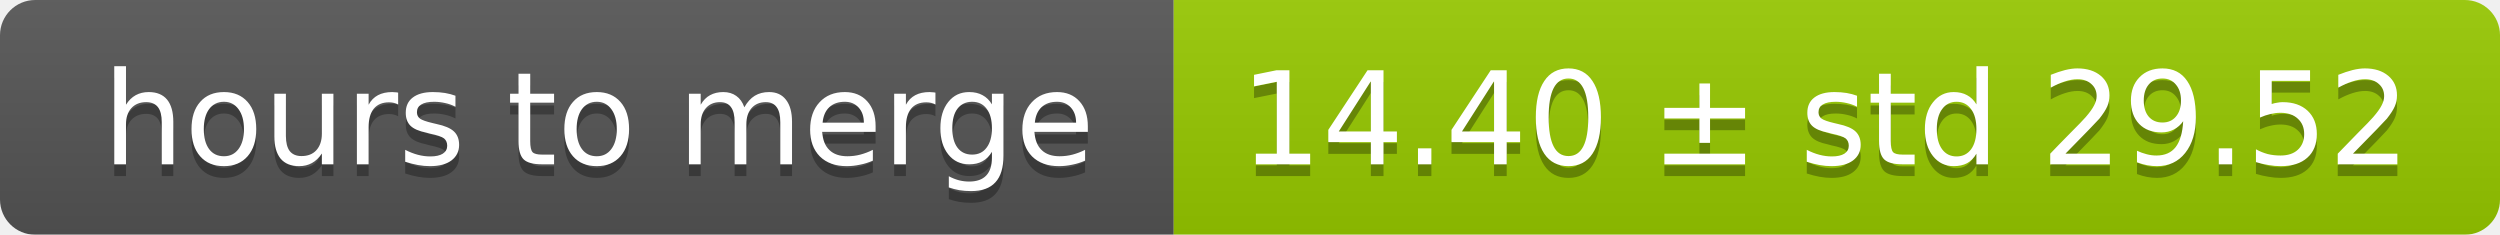
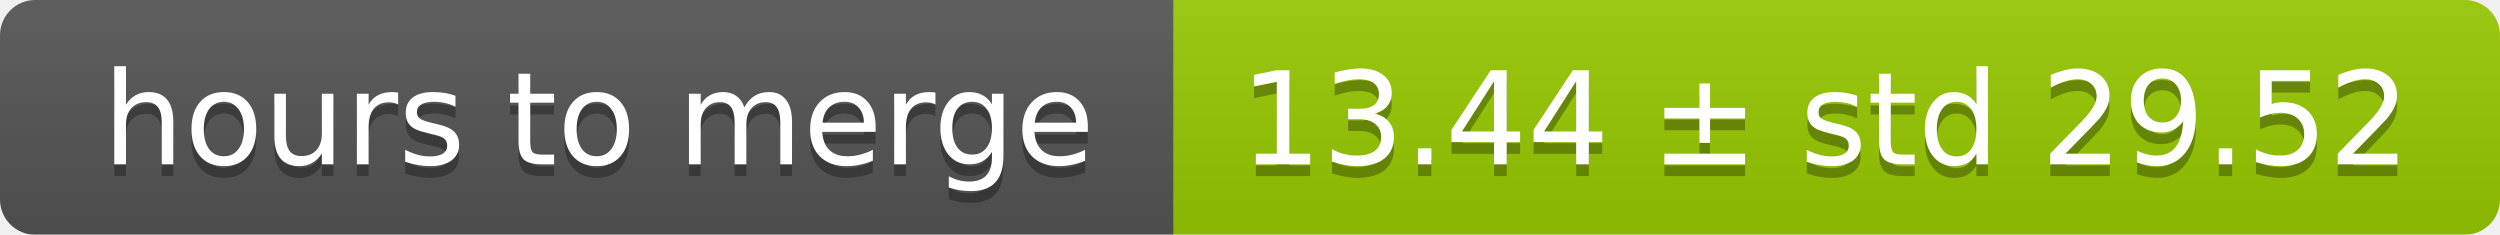
<svg xmlns="http://www.w3.org/2000/svg" width="213" height="20">
  <linearGradient id="smooth" x2="0" y2="100%">
    <stop offset="0" stop-color="#bbb" stop-opacity=".1" />
    <stop offset="1" stop-opacity=".1" />
  </linearGradient>
  <mask id="round">
    <rect width="213" height="20" rx="3" fill="#fff" />
  </mask>
  <g mask="url(#round)">
    <rect width="100" height="20" fill="#555" />
    <rect x="100" width="113" height="20" fill="#97ca00" />
    <rect width="213" height="20" fill="url(#smooth)" />
  </g>
  <g fill="#fff" text-anchor="middle" font-family="DejaVu Sans,Verdana,Geneva,sans-serif" font-size="11">
    <text x="51" y="15" fill="#010101" fill-opacity=".3">hours to merge</text>
    <text x="51" y="14">hours to merge</text>
-     <text x="155.5" y="15" fill="#010101" fill-opacity=".3">14.40 ± std 29.52</text>
-     <text x="155.5" y="14">14.40 ± std 29.52</text>
+     <text x="155.5" y="15" fill="#010101" fill-opacity=".3">13.44 ± std 29.52</text>
+     <text x="155.5" y="14">13.44 ± std 29.52</text>
  </g>
</svg>
